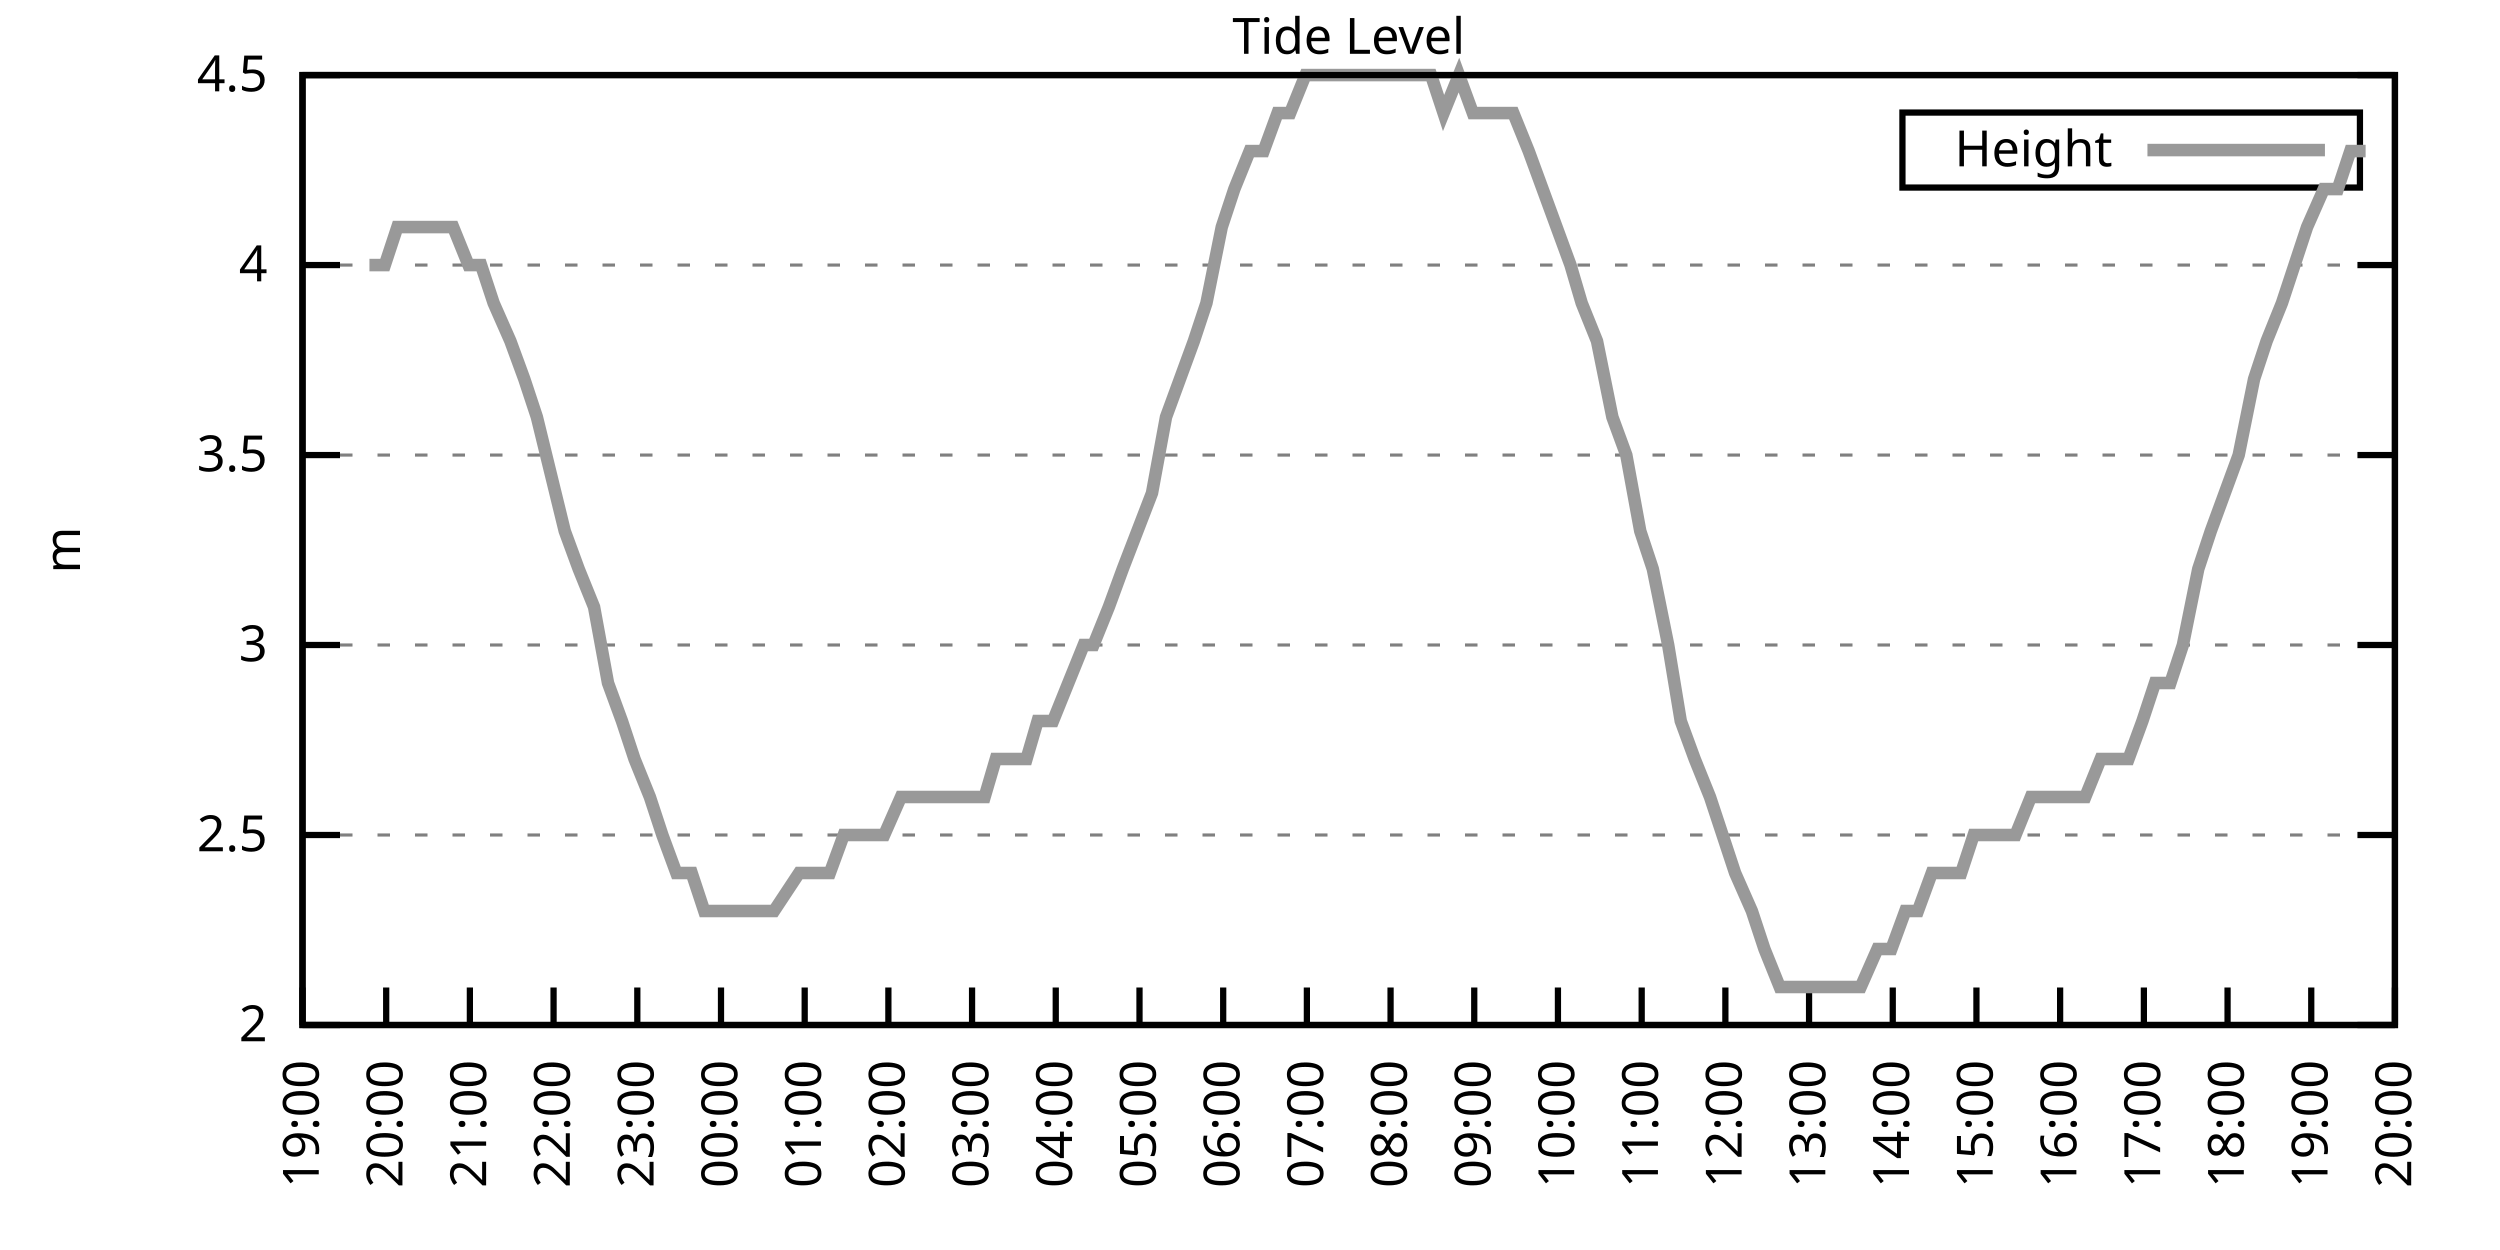
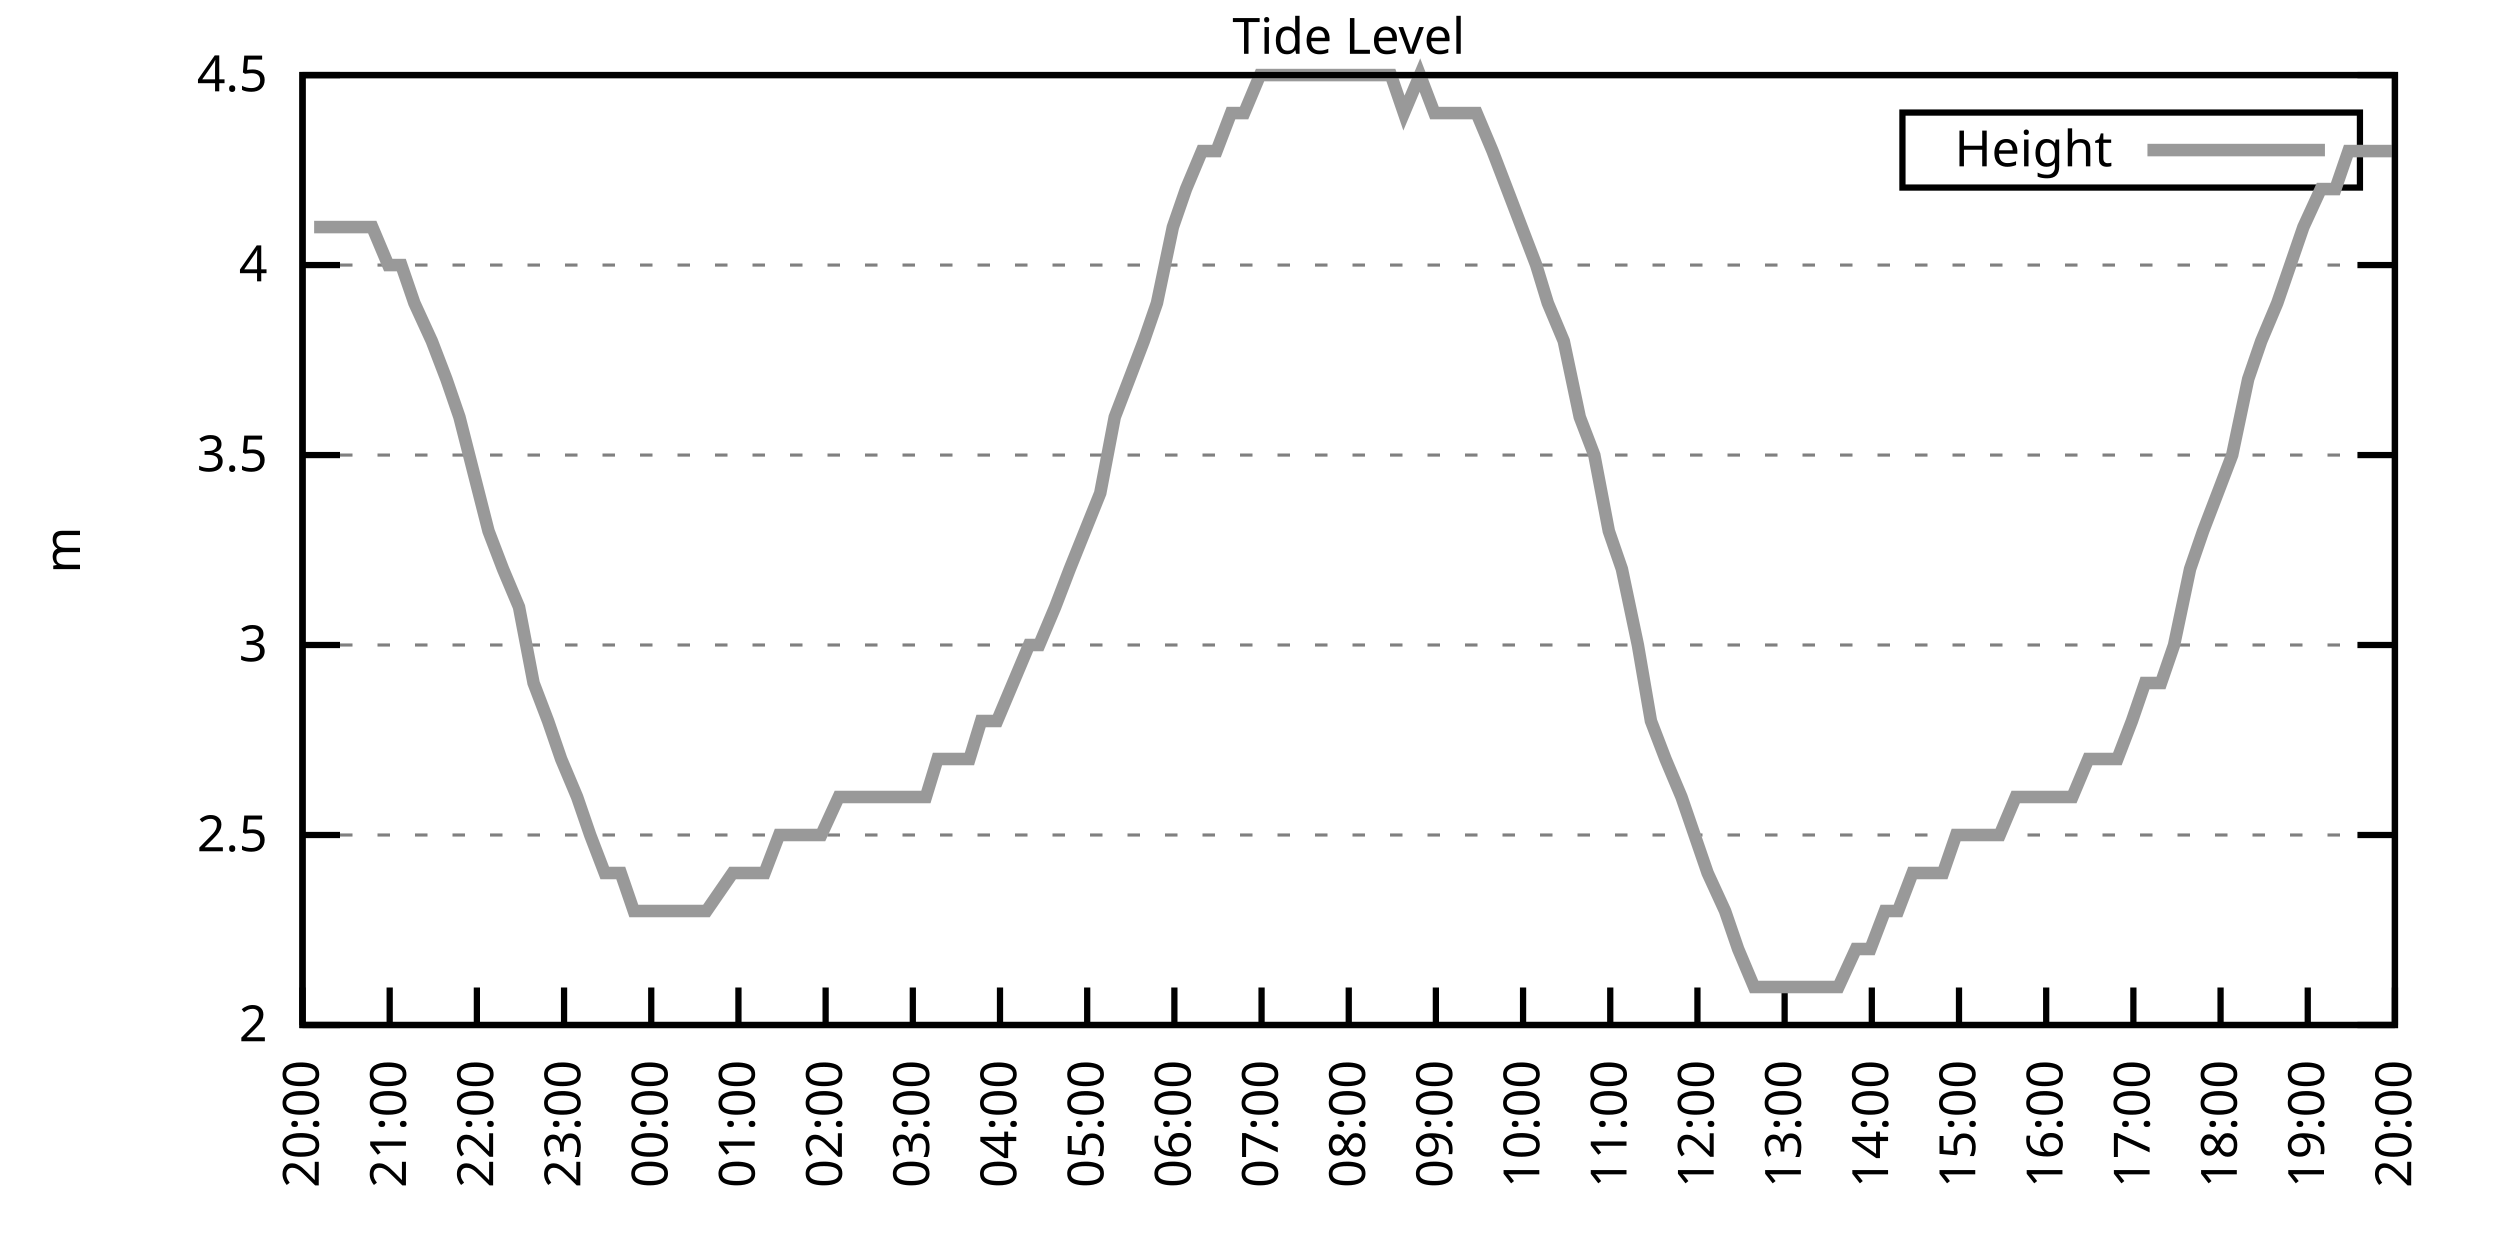
<svg xmlns="http://www.w3.org/2000/svg" xmlns:xlink="http://www.w3.org/1999/xlink" width="400" height="200" viewBox="0 0 400 200">
  <g id="gnuplot_canvas">
    <rect x="0" y="0" width="400" height="200" fill="none" />
    <defs>
      <circle id="gpDot" r="0.5" stroke-width="0.5" stroke="currentColor" />
      <path id="gpPt0" stroke-width="0.333" stroke="currentColor" d="M-1,0 h2 M0,-1 v2" />
      <path id="gpPt1" stroke-width="0.333" stroke="currentColor" d="M-1,-1 L1,1 M1,-1 L-1,1" />
      <path id="gpPt2" stroke-width="0.333" stroke="currentColor" d="M-1,0 L1,0 M0,-1 L0,1 M-1,-1 L1,1 M-1,1 L1,-1" />
      <rect id="gpPt3" stroke-width="0.333" stroke="currentColor" x="-1" y="-1" width="2" height="2" />
      <rect id="gpPt4" stroke-width="0.333" stroke="currentColor" fill="currentColor" x="-1" y="-1" width="2" height="2" />
      <circle id="gpPt5" stroke-width="0.333" stroke="currentColor" cx="0" cy="0" r="1" />
      <use xlink:href="#gpPt5" id="gpPt6" fill="currentColor" stroke="none" />
      <path id="gpPt7" stroke-width="0.333" stroke="currentColor" d="M0,-1.33 L-1.33,0.67 L1.33,0.67 z" />
      <use xlink:href="#gpPt7" id="gpPt8" fill="currentColor" stroke="none" />
      <use xlink:href="#gpPt7" id="gpPt9" stroke="currentColor" transform="rotate(180)" />
      <use xlink:href="#gpPt9" id="gpPt10" fill="currentColor" stroke="none" />
      <use xlink:href="#gpPt3" id="gpPt11" stroke="currentColor" transform="rotate(45)" />
      <use xlink:href="#gpPt11" id="gpPt12" fill="currentColor" stroke="none" />
      <path id="gpPt13" stroke-width="0.333" stroke="currentColor" d="M0,1.330 L1.265,0.411 L0.782,-1.067 L-0.782,-1.076 L-1.265,0.411 z" />
      <use xlink:href="#gpPt13" id="gpPt14" fill="currentColor" stroke="none" />
      <filter id="textbox" filterUnits="objectBoundingBox" x="0" y="0" height="1" width="1">
        <feFlood flood-color="white" flood-opacity="1" result="bgnd" />
        <feComposite in="SourceGraphic" in2="bgnd" operator="atop" />
      </filter>
      <filter id="greybox" filterUnits="objectBoundingBox" x="0" y="0" height="1" width="1">
        <feFlood flood-color="lightgrey" flood-opacity="1" result="grey" />
        <feComposite in="SourceGraphic" in2="grey" operator="atop" />
      </filter>
    </defs>
    <g fill="none" color="white" stroke="currentColor" stroke-width="1.00" stroke-linecap="butt" stroke-linejoin="miter">
</g>
    <g fill="none" color="black" stroke="currentColor" stroke-width="1.00" stroke-linecap="butt" stroke-linejoin="miter">
      <g stroke="none" shape-rendering="crispEdges">
        <polygon fill="rgb(255, 255, 255)" points="48.40,164.00 383.18,164.00 383.18,12.02 48.40,12.02 " />
      </g>
    </g>
    <g fill="none" color="black" stroke="currentColor" stroke-width="1.00" stroke-linecap="butt" stroke-linejoin="miter">
</g>
    <g fill="none" color="black" stroke="black" stroke-width="0.50" stroke-linecap="butt" stroke-linejoin="miter">
</g>
    <g fill="none" color="gray" stroke="currentColor" stroke-width="0.50" stroke-linecap="butt" stroke-linejoin="miter">
      <path stroke="gray" stroke-dasharray="2,4" class="gridline" d="M48.40,164.00 L383.19,164.00  " />
    </g>
    <g fill="none" color="gray" stroke="gray" stroke-width="1.00" stroke-linecap="butt" stroke-linejoin="miter">
</g>
    <g fill="none" color="black" stroke="currentColor" stroke-width="1.00" stroke-linecap="butt" stroke-linejoin="miter">
      <path stroke="black" d="M48.40,164.00 L54.40,164.00 M383.19,164.00 L377.19,164.00  " />
      <g transform="translate(42.80,166.60)" stroke="none" fill="black" font-family="Sans" font-size="8.00" text-anchor="end">
        <text>
          <tspan font-family="Sans"> 2</tspan>
        </text>
      </g>
    </g>
    <g fill="none" color="black" stroke="currentColor" stroke-width="1.00" stroke-linecap="butt" stroke-linejoin="miter">
</g>
    <g fill="none" color="black" stroke="black" stroke-width="0.50" stroke-linecap="butt" stroke-linejoin="miter">
</g>
    <g fill="none" color="gray" stroke="currentColor" stroke-width="0.50" stroke-linecap="butt" stroke-linejoin="miter">
      <path stroke="gray" stroke-dasharray="2,4" class="gridline" d="M48.40,133.60 L383.19,133.60  " />
    </g>
    <g fill="none" color="gray" stroke="gray" stroke-width="1.00" stroke-linecap="butt" stroke-linejoin="miter">
</g>
    <g fill="none" color="black" stroke="currentColor" stroke-width="1.00" stroke-linecap="butt" stroke-linejoin="miter">
      <path stroke="black" d="M48.40,133.60 L54.40,133.60 M383.19,133.60 L377.19,133.60  " />
      <g transform="translate(42.80,136.20)" stroke="none" fill="black" font-family="Sans" font-size="8.00" text-anchor="end">
        <text>
          <tspan font-family="Sans"> 2.5</tspan>
        </text>
      </g>
    </g>
    <g fill="none" color="black" stroke="currentColor" stroke-width="1.00" stroke-linecap="butt" stroke-linejoin="miter">
</g>
    <g fill="none" color="black" stroke="black" stroke-width="0.50" stroke-linecap="butt" stroke-linejoin="miter">
</g>
    <g fill="none" color="gray" stroke="currentColor" stroke-width="0.50" stroke-linecap="butt" stroke-linejoin="miter">
      <path stroke="gray" stroke-dasharray="2,4" class="gridline" d="M48.40,103.20 L383.19,103.20  " />
    </g>
    <g fill="none" color="gray" stroke="gray" stroke-width="1.00" stroke-linecap="butt" stroke-linejoin="miter">
</g>
    <g fill="none" color="black" stroke="currentColor" stroke-width="1.00" stroke-linecap="butt" stroke-linejoin="miter">
      <path stroke="black" d="M48.40,103.20 L54.40,103.20 M383.19,103.20 L377.19,103.20  " />
      <g transform="translate(42.80,105.80)" stroke="none" fill="black" font-family="Sans" font-size="8.00" text-anchor="end">
        <text>
          <tspan font-family="Sans"> 3</tspan>
        </text>
      </g>
    </g>
    <g fill="none" color="black" stroke="currentColor" stroke-width="1.00" stroke-linecap="butt" stroke-linejoin="miter">
</g>
    <g fill="none" color="black" stroke="black" stroke-width="0.50" stroke-linecap="butt" stroke-linejoin="miter">
</g>
    <g fill="none" color="gray" stroke="currentColor" stroke-width="0.50" stroke-linecap="butt" stroke-linejoin="miter">
      <path stroke="gray" stroke-dasharray="2,4" class="gridline" d="M48.40,72.81 L383.19,72.81  " />
    </g>
    <g fill="none" color="gray" stroke="gray" stroke-width="1.00" stroke-linecap="butt" stroke-linejoin="miter">
</g>
    <g fill="none" color="black" stroke="currentColor" stroke-width="1.00" stroke-linecap="butt" stroke-linejoin="miter">
      <path stroke="black" d="M48.40,72.81 L54.40,72.81 M383.19,72.81 L377.19,72.81  " />
      <g transform="translate(42.80,75.41)" stroke="none" fill="black" font-family="Sans" font-size="8.00" text-anchor="end">
        <text>
          <tspan font-family="Sans"> 3.5</tspan>
        </text>
      </g>
    </g>
    <g fill="none" color="black" stroke="currentColor" stroke-width="1.00" stroke-linecap="butt" stroke-linejoin="miter">
</g>
    <g fill="none" color="black" stroke="black" stroke-width="0.50" stroke-linecap="butt" stroke-linejoin="miter">
</g>
    <g fill="none" color="gray" stroke="currentColor" stroke-width="0.50" stroke-linecap="butt" stroke-linejoin="miter">
      <path stroke="gray" stroke-dasharray="2,4" class="gridline" d="M48.40,42.41 L383.19,42.41  " />
    </g>
    <g fill="none" color="gray" stroke="gray" stroke-width="1.00" stroke-linecap="butt" stroke-linejoin="miter">
</g>
    <g fill="none" color="black" stroke="currentColor" stroke-width="1.00" stroke-linecap="butt" stroke-linejoin="miter">
      <path stroke="black" d="M48.40,42.41 L54.40,42.41 M383.19,42.41 L377.19,42.41  " />
      <g transform="translate(42.80,45.01)" stroke="none" fill="black" font-family="Sans" font-size="8.00" text-anchor="end">
        <text>
          <tspan font-family="Sans"> 4</tspan>
        </text>
      </g>
    </g>
    <g fill="none" color="black" stroke="currentColor" stroke-width="1.00" stroke-linecap="butt" stroke-linejoin="miter">
</g>
    <g fill="none" color="black" stroke="black" stroke-width="0.50" stroke-linecap="butt" stroke-linejoin="miter">
</g>
    <g fill="none" color="gray" stroke="currentColor" stroke-width="0.50" stroke-linecap="butt" stroke-linejoin="miter">
      <path stroke="gray" stroke-dasharray="2,4" class="gridline" d="M48.40,12.01 L383.19,12.01  " />
    </g>
    <g fill="none" color="gray" stroke="gray" stroke-width="1.00" stroke-linecap="butt" stroke-linejoin="miter">
</g>
    <g fill="none" color="black" stroke="currentColor" stroke-width="1.00" stroke-linecap="butt" stroke-linejoin="miter">
      <path stroke="black" d="M48.40,12.01 L54.40,12.01 M383.19,12.01 L377.19,12.01  " />
      <g transform="translate(42.80,14.61)" stroke="none" fill="black" font-family="Sans" font-size="8.00" text-anchor="end">
        <text>
          <tspan font-family="Sans"> 4.5</tspan>
        </text>
      </g>
    </g>
    <g fill="none" color="black" stroke="currentColor" stroke-width="1.00" stroke-linecap="butt" stroke-linejoin="miter">
      <path stroke="black" d="M48.40,164.00 L48.40,158.00  " />
      <g transform="translate(51.00,169.60) rotate(270.00)" stroke="none" fill="black" font-family="Sans" font-size="8.00" text-anchor="end">
        <text>
-           <tspan font-family="Sans">19:00</tspan>
-         </text>
-       </g>
-     </g>
-     <g fill="none" color="black" stroke="currentColor" stroke-width="1.00" stroke-linecap="butt" stroke-linejoin="miter">
-       <path stroke="black" d="M61.79,164.00 L61.79,158.00  " />
-       <g transform="translate(64.39,169.60) rotate(270.00)" stroke="none" fill="black" font-family="Sans" font-size="8.00" text-anchor="end">
-         <text>
          <tspan font-family="Sans">20:00</tspan>
        </text>
      </g>
    </g>
    <g fill="none" color="black" stroke="currentColor" stroke-width="1.00" stroke-linecap="butt" stroke-linejoin="miter">
-       <path stroke="black" d="M75.18,164.00 L75.18,158.00  " />
-       <g transform="translate(77.78,169.60) rotate(270.00)" stroke="none" fill="black" font-family="Sans" font-size="8.00" text-anchor="end">
+       <path stroke="black" d="M62.35,164.00 L62.35,158.00  " />
+       <g transform="translate(64.95,169.60) rotate(270.00)" stroke="none" fill="black" font-family="Sans" font-size="8.00" text-anchor="end">
        <text>
          <tspan font-family="Sans">21:00</tspan>
        </text>
      </g>
    </g>
    <g fill="none" color="black" stroke="currentColor" stroke-width="1.00" stroke-linecap="butt" stroke-linejoin="miter">
-       <path stroke="black" d="M88.57,164.00 L88.57,158.00  " />
-       <g transform="translate(91.17,169.60) rotate(270.00)" stroke="none" fill="black" font-family="Sans" font-size="8.00" text-anchor="end">
+       <path stroke="black" d="M76.30,164.00 L76.30,158.00  " />
+       <g transform="translate(78.90,169.60) rotate(270.00)" stroke="none" fill="black" font-family="Sans" font-size="8.00" text-anchor="end">
        <text>
          <tspan font-family="Sans">22:00</tspan>
        </text>
      </g>
    </g>
    <g fill="none" color="black" stroke="currentColor" stroke-width="1.00" stroke-linecap="butt" stroke-linejoin="miter">
-       <path stroke="black" d="M101.97,164.00 L101.97,158.00  " />
-       <g transform="translate(104.57,169.60) rotate(270.00)" stroke="none" fill="black" font-family="Sans" font-size="8.00" text-anchor="end">
+       <path stroke="black" d="M90.25,164.00 L90.25,158.00  " />
+       <g transform="translate(92.85,169.60) rotate(270.00)" stroke="none" fill="black" font-family="Sans" font-size="8.00" text-anchor="end">
        <text>
          <tspan font-family="Sans">23:00</tspan>
        </text>
      </g>
    </g>
    <g fill="none" color="black" stroke="currentColor" stroke-width="1.00" stroke-linecap="butt" stroke-linejoin="miter">
-       <path stroke="black" d="M115.36,164.00 L115.36,158.00  " />
-       <g transform="translate(117.96,169.60) rotate(270.00)" stroke="none" fill="black" font-family="Sans" font-size="8.00" text-anchor="end">
+       <path stroke="black" d="M104.20,164.00 L104.20,158.00  " />
+       <g transform="translate(106.80,169.60) rotate(270.00)" stroke="none" fill="black" font-family="Sans" font-size="8.00" text-anchor="end">
        <text>
          <tspan font-family="Sans">00:00</tspan>
        </text>
      </g>
    </g>
    <g fill="none" color="black" stroke="currentColor" stroke-width="1.00" stroke-linecap="butt" stroke-linejoin="miter">
-       <path stroke="black" d="M128.75,164.00 L128.75,158.00  " />
-       <g transform="translate(131.35,169.60) rotate(270.00)" stroke="none" fill="black" font-family="Sans" font-size="8.00" text-anchor="end">
+       <path stroke="black" d="M118.15,164.00 L118.15,158.00  " />
+       <g transform="translate(120.75,169.60) rotate(270.00)" stroke="none" fill="black" font-family="Sans" font-size="8.00" text-anchor="end">
        <text>
          <tspan font-family="Sans">01:00</tspan>
        </text>
      </g>
    </g>
    <g fill="none" color="black" stroke="currentColor" stroke-width="1.00" stroke-linecap="butt" stroke-linejoin="miter">
-       <path stroke="black" d="M142.14,164.00 L142.14,158.00  " />
-       <g transform="translate(144.74,169.60) rotate(270.00)" stroke="none" fill="black" font-family="Sans" font-size="8.00" text-anchor="end">
+       <path stroke="black" d="M132.10,164.00 L132.10,158.00  " />
+       <g transform="translate(134.70,169.60) rotate(270.00)" stroke="none" fill="black" font-family="Sans" font-size="8.00" text-anchor="end">
        <text>
          <tspan font-family="Sans">02:00</tspan>
        </text>
      </g>
    </g>
    <g fill="none" color="black" stroke="currentColor" stroke-width="1.00" stroke-linecap="butt" stroke-linejoin="miter">
-       <path stroke="black" d="M155.53,164.00 L155.53,158.00  " />
-       <g transform="translate(158.13,169.60) rotate(270.00)" stroke="none" fill="black" font-family="Sans" font-size="8.00" text-anchor="end">
+       <path stroke="black" d="M146.05,164.00 L146.05,158.00  " />
+       <g transform="translate(148.65,169.60) rotate(270.00)" stroke="none" fill="black" font-family="Sans" font-size="8.00" text-anchor="end">
        <text>
          <tspan font-family="Sans">03:00</tspan>
        </text>
      </g>
    </g>
    <g fill="none" color="black" stroke="currentColor" stroke-width="1.00" stroke-linecap="butt" stroke-linejoin="miter">
-       <path stroke="black" d="M168.92,164.00 L168.92,158.00  " />
-       <g transform="translate(171.52,169.60) rotate(270.00)" stroke="none" fill="black" font-family="Sans" font-size="8.00" text-anchor="end">
+       <path stroke="black" d="M160.00,164.00 L160.00,158.00  " />
+       <g transform="translate(162.60,169.60) rotate(270.00)" stroke="none" fill="black" font-family="Sans" font-size="8.00" text-anchor="end">
        <text>
          <tspan font-family="Sans">04:00</tspan>
        </text>
      </g>
    </g>
    <g fill="none" color="black" stroke="currentColor" stroke-width="1.00" stroke-linecap="butt" stroke-linejoin="miter">
-       <path stroke="black" d="M182.32,164.00 L182.32,158.00  " />
-       <g transform="translate(184.92,169.60) rotate(270.00)" stroke="none" fill="black" font-family="Sans" font-size="8.00" text-anchor="end">
+       <path stroke="black" d="M173.95,164.00 L173.95,158.00  " />
+       <g transform="translate(176.55,169.60) rotate(270.00)" stroke="none" fill="black" font-family="Sans" font-size="8.00" text-anchor="end">
        <text>
          <tspan font-family="Sans">05:00</tspan>
        </text>
      </g>
    </g>
    <g fill="none" color="black" stroke="currentColor" stroke-width="1.00" stroke-linecap="butt" stroke-linejoin="miter">
-       <path stroke="black" d="M195.71,164.00 L195.71,158.00  " />
-       <g transform="translate(198.31,169.60) rotate(270.00)" stroke="none" fill="black" font-family="Sans" font-size="8.00" text-anchor="end">
+       <path stroke="black" d="M187.90,164.00 L187.90,158.00  " />
+       <g transform="translate(190.50,169.60) rotate(270.00)" stroke="none" fill="black" font-family="Sans" font-size="8.00" text-anchor="end">
        <text>
          <tspan font-family="Sans">06:00</tspan>
        </text>
      </g>
    </g>
    <g fill="none" color="black" stroke="currentColor" stroke-width="1.00" stroke-linecap="butt" stroke-linejoin="miter">
-       <path stroke="black" d="M209.10,164.00 L209.10,158.00  " />
-       <g transform="translate(211.70,169.60) rotate(270.00)" stroke="none" fill="black" font-family="Sans" font-size="8.00" text-anchor="end">
+       <path stroke="black" d="M201.85,164.00 L201.85,158.00  " />
+       <g transform="translate(204.45,169.60) rotate(270.00)" stroke="none" fill="black" font-family="Sans" font-size="8.00" text-anchor="end">
        <text>
          <tspan font-family="Sans">07:00</tspan>
        </text>
      </g>
    </g>
    <g fill="none" color="black" stroke="currentColor" stroke-width="1.00" stroke-linecap="butt" stroke-linejoin="miter">
-       <path stroke="black" d="M222.49,164.00 L222.49,158.00  " />
-       <g transform="translate(225.09,169.60) rotate(270.00)" stroke="none" fill="black" font-family="Sans" font-size="8.00" text-anchor="end">
+       <path stroke="black" d="M215.80,164.00 L215.80,158.00  " />
+       <g transform="translate(218.40,169.60) rotate(270.00)" stroke="none" fill="black" font-family="Sans" font-size="8.00" text-anchor="end">
        <text>
          <tspan font-family="Sans">08:00</tspan>
        </text>
      </g>
    </g>
    <g fill="none" color="black" stroke="currentColor" stroke-width="1.00" stroke-linecap="butt" stroke-linejoin="miter">
-       <path stroke="black" d="M235.88,164.00 L235.88,158.00  " />
-       <g transform="translate(238.48,169.60) rotate(270.00)" stroke="none" fill="black" font-family="Sans" font-size="8.00" text-anchor="end">
+       <path stroke="black" d="M229.74,164.00 L229.74,158.00  " />
+       <g transform="translate(232.34,169.60) rotate(270.00)" stroke="none" fill="black" font-family="Sans" font-size="8.00" text-anchor="end">
        <text>
          <tspan font-family="Sans">09:00</tspan>
        </text>
      </g>
    </g>
    <g fill="none" color="black" stroke="currentColor" stroke-width="1.00" stroke-linecap="butt" stroke-linejoin="miter">
-       <path stroke="black" d="M249.27,164.00 L249.27,158.00  " />
-       <g transform="translate(251.87,169.60) rotate(270.00)" stroke="none" fill="black" font-family="Sans" font-size="8.00" text-anchor="end">
+       <path stroke="black" d="M243.69,164.00 L243.69,158.00  " />
+       <g transform="translate(246.29,169.60) rotate(270.00)" stroke="none" fill="black" font-family="Sans" font-size="8.00" text-anchor="end">
        <text>
          <tspan font-family="Sans">10:00</tspan>
        </text>
      </g>
    </g>
    <g fill="none" color="black" stroke="currentColor" stroke-width="1.00" stroke-linecap="butt" stroke-linejoin="miter">
-       <path stroke="black" d="M262.67,164.00 L262.67,158.00  " />
-       <g transform="translate(265.27,169.60) rotate(270.00)" stroke="none" fill="black" font-family="Sans" font-size="8.00" text-anchor="end">
+       <path stroke="black" d="M257.64,164.00 L257.64,158.00  " />
+       <g transform="translate(260.24,169.60) rotate(270.00)" stroke="none" fill="black" font-family="Sans" font-size="8.00" text-anchor="end">
        <text>
          <tspan font-family="Sans">11:00</tspan>
        </text>
      </g>
    </g>
    <g fill="none" color="black" stroke="currentColor" stroke-width="1.00" stroke-linecap="butt" stroke-linejoin="miter">
-       <path stroke="black" d="M276.06,164.00 L276.06,158.00  " />
-       <g transform="translate(278.66,169.60) rotate(270.00)" stroke="none" fill="black" font-family="Sans" font-size="8.00" text-anchor="end">
+       <path stroke="black" d="M271.59,164.00 L271.59,158.00  " />
+       <g transform="translate(274.19,169.60) rotate(270.00)" stroke="none" fill="black" font-family="Sans" font-size="8.00" text-anchor="end">
        <text>
          <tspan font-family="Sans">12:00</tspan>
        </text>
      </g>
    </g>
    <g fill="none" color="black" stroke="currentColor" stroke-width="1.00" stroke-linecap="butt" stroke-linejoin="miter">
-       <path stroke="black" d="M289.45,164.00 L289.45,158.00  " />
-       <g transform="translate(292.05,169.60) rotate(270.00)" stroke="none" fill="black" font-family="Sans" font-size="8.00" text-anchor="end">
+       <path stroke="black" d="M285.54,164.00 L285.54,158.00  " />
+       <g transform="translate(288.14,169.60) rotate(270.00)" stroke="none" fill="black" font-family="Sans" font-size="8.00" text-anchor="end">
        <text>
          <tspan font-family="Sans">13:00</tspan>
        </text>
      </g>
    </g>
    <g fill="none" color="black" stroke="currentColor" stroke-width="1.00" stroke-linecap="butt" stroke-linejoin="miter">
-       <path stroke="black" d="M302.84,164.00 L302.84,158.00  " />
-       <g transform="translate(305.44,169.60) rotate(270.00)" stroke="none" fill="black" font-family="Sans" font-size="8.00" text-anchor="end">
+       <path stroke="black" d="M299.49,164.00 L299.49,158.00  " />
+       <g transform="translate(302.09,169.60) rotate(270.00)" stroke="none" fill="black" font-family="Sans" font-size="8.00" text-anchor="end">
        <text>
          <tspan font-family="Sans">14:00</tspan>
        </text>
      </g>
    </g>
    <g fill="none" color="black" stroke="currentColor" stroke-width="1.00" stroke-linecap="butt" stroke-linejoin="miter">
-       <path stroke="black" d="M316.23,164.00 L316.23,158.00  " />
-       <g transform="translate(318.83,169.60) rotate(270.00)" stroke="none" fill="black" font-family="Sans" font-size="8.00" text-anchor="end">
+       <path stroke="black" d="M313.44,164.00 L313.44,158.00  " />
+       <g transform="translate(316.04,169.60) rotate(270.00)" stroke="none" fill="black" font-family="Sans" font-size="8.00" text-anchor="end">
        <text>
          <tspan font-family="Sans">15:00</tspan>
        </text>
      </g>
    </g>
    <g fill="none" color="black" stroke="currentColor" stroke-width="1.00" stroke-linecap="butt" stroke-linejoin="miter">
-       <path stroke="black" d="M329.62,164.00 L329.62,158.00  " />
-       <g transform="translate(332.22,169.60) rotate(270.00)" stroke="none" fill="black" font-family="Sans" font-size="8.00" text-anchor="end">
+       <path stroke="black" d="M327.39,164.00 L327.39,158.00  " />
+       <g transform="translate(329.99,169.60) rotate(270.00)" stroke="none" fill="black" font-family="Sans" font-size="8.00" text-anchor="end">
        <text>
          <tspan font-family="Sans">16:00</tspan>
        </text>
      </g>
    </g>
    <g fill="none" color="black" stroke="currentColor" stroke-width="1.00" stroke-linecap="butt" stroke-linejoin="miter">
-       <path stroke="black" d="M343.02,164.00 L343.02,158.00  " />
-       <g transform="translate(345.62,169.60) rotate(270.00)" stroke="none" fill="black" font-family="Sans" font-size="8.00" text-anchor="end">
+       <path stroke="black" d="M341.34,164.00 L341.34,158.00  " />
+       <g transform="translate(343.94,169.60) rotate(270.00)" stroke="none" fill="black" font-family="Sans" font-size="8.00" text-anchor="end">
        <text>
          <tspan font-family="Sans">17:00</tspan>
        </text>
      </g>
    </g>
    <g fill="none" color="black" stroke="currentColor" stroke-width="1.00" stroke-linecap="butt" stroke-linejoin="miter">
-       <path stroke="black" d="M356.41,164.00 L356.41,158.00  " />
-       <g transform="translate(359.01,169.60) rotate(270.00)" stroke="none" fill="black" font-family="Sans" font-size="8.00" text-anchor="end">
+       <path stroke="black" d="M355.29,164.00 L355.29,158.00  " />
+       <g transform="translate(357.89,169.60) rotate(270.00)" stroke="none" fill="black" font-family="Sans" font-size="8.00" text-anchor="end">
        <text>
          <tspan font-family="Sans">18:00</tspan>
        </text>
      </g>
    </g>
    <g fill="none" color="black" stroke="currentColor" stroke-width="1.00" stroke-linecap="butt" stroke-linejoin="miter">
-       <path stroke="black" d="M369.80,164.00 L369.80,158.00  " />
-       <g transform="translate(372.40,169.60) rotate(270.00)" stroke="none" fill="black" font-family="Sans" font-size="8.00" text-anchor="end">
+       <path stroke="black" d="M369.24,164.00 L369.24,158.00  " />
+       <g transform="translate(371.84,169.60) rotate(270.00)" stroke="none" fill="black" font-family="Sans" font-size="8.00" text-anchor="end">
        <text>
          <tspan font-family="Sans">19:00</tspan>
        </text>
      </g>
    </g>
    <g fill="none" color="black" stroke="currentColor" stroke-width="1.00" stroke-linecap="butt" stroke-linejoin="miter">
      <path stroke="black" d="M383.19,164.00 L383.19,158.00  " />
      <g transform="translate(385.79,169.60) rotate(270.00)" stroke="none" fill="black" font-family="Sans" font-size="8.00" text-anchor="end">
        <text>
          <tspan font-family="Sans">20:00</tspan>
        </text>
      </g>
    </g>
    <g fill="none" color="black" stroke="currentColor" stroke-width="1.00" stroke-linecap="butt" stroke-linejoin="miter">
</g>
    <g fill="none" color="black" stroke="currentColor" stroke-width="1.00" stroke-linecap="butt" stroke-linejoin="miter">
      <path stroke="black" d="M48.40,12.01 L48.40,164.00 L383.19,164.00 L383.19,12.01 L48.40,12.01 Z  " />
    </g>
    <g fill="none" color="black" stroke="currentColor" stroke-width="1.00" stroke-linecap="butt" stroke-linejoin="miter">
</g>
    <g fill="none" color="black" stroke="currentColor" stroke-width="1.00" stroke-linecap="butt" stroke-linejoin="miter">
      <path stroke="black" d="M304.39,30.01 L304.39,18.01 L377.59,18.01 L377.59,30.01 L304.39,30.01 Z  " />
    </g>
    <g id="Tide_level_plot_1">
      <g fill="none" color="white" stroke="black" stroke-width="2.00" stroke-linecap="butt" stroke-linejoin="miter">
</g>
      <g fill="none" color="black" stroke="currentColor" stroke-width="2.00" stroke-linecap="butt" stroke-linejoin="miter">
        <g transform="translate(337.99,26.61)" stroke="none" fill="black" font-family="Sans" font-size="8.00" text-anchor="end">
          <text>
            <tspan font-family="Sans">Height</tspan>
          </text>
        </g>
      </g>
      <g fill="none" color="black" stroke="currentColor" stroke-width="2.00" stroke-linecap="butt" stroke-linejoin="miter">
-         <path stroke="rgb(153, 153, 153)" d="M343.59,24.01 L371.99,24.01 M59.11,42.41 L61.57,42.41 L63.58,36.33 L66.03,36.33 L68.26,36.33 L70.50,36.33   L72.50,36.33 L74.96,42.41 L76.97,42.41 L78.98,48.49 L81.66,54.57 L83.89,60.65 L85.90,66.73 L90.36,84.97   L92.59,91.04 L95.05,97.12 L97.28,109.28 L99.51,115.36 L101.52,121.44 L103.98,127.52 L105.98,133.60 L108.22,139.68   L110.67,139.68 L112.68,145.76 L115.13,145.76 L117.14,145.76 L119.38,145.76 L121.83,145.76 L123.84,145.76 L127.86,139.68   L130.31,139.68 L132.77,139.68 L135.00,133.60 L137.45,133.60 L139.69,133.60 L141.47,133.60 L144.15,127.52 L145.94,127.52   L148.61,127.52 L150.40,127.52 L152.85,127.52 L155.31,127.52 L157.54,127.52 L159.33,121.44 L161.56,121.44 L164.24,121.44   L166.02,115.36 L168.48,115.36 L170.93,109.28 L173.39,103.20 L174.95,103.20 L177.41,97.12 L179.64,91.04 L184.32,78.89   L186.56,66.73 L188.79,60.65 L191.02,54.57 L193.03,48.49 L195.48,36.33 L197.49,30.25 L199.95,24.17 L202.18,24.17   L204.41,18.09 L206.42,18.09 L208.88,12.01 L211.11,12.01 L213.12,12.01 L215.80,12.01 L217.58,12.01 L220.04,12.01   L222.27,12.01 L224.50,12.01 L226.51,12.01 L228.96,12.01 L230.97,18.09 L233.43,12.01 L235.66,18.09 L237.89,18.09   L240.12,18.09 L242.13,18.09 L244.59,24.17 L246.82,30.25 L249.05,36.33 L251.28,42.41 L253.07,48.49 L255.52,54.57   L257.98,66.73 L260.21,72.81 L262.44,84.97 L264.45,91.04 L266.91,103.20 L268.92,115.36 L271.15,121.44 L273.60,127.52   L275.61,133.60 L277.62,139.68 L280.30,145.76 L282.31,151.84 L284.76,157.92 L286.99,157.92 L289.00,157.92 L291.46,157.92   L293.24,157.92 L295.70,157.92 L297.71,157.92 L300.39,151.84 L302.62,151.84 L304.85,145.76 L306.86,145.76 L309.09,139.68   L311.54,139.68 L313.78,139.68 L315.79,133.60 L318.02,133.60 L320.47,133.60 L322.48,133.60 L324.94,127.52 L327.17,127.52   L329.18,127.52 L331.19,127.52 L333.64,127.52 L336.10,121.44 L338.10,121.44 L340.56,121.44 L342.79,115.36 L344.80,109.28   L347.26,109.28 L349.26,103.20 L351.72,91.04 L353.73,84.97 L355.96,78.89 L358.19,72.81 L360.65,60.65 L362.66,54.57   L365.11,48.49 L367.12,42.41 L369.13,36.33 L371.81,30.25 L374.04,30.25 L376.05,24.17 L378.50,24.17  " />
+         <path stroke="rgb(153, 153, 153)" d="M343.59,24.01 L371.99,24.01 M50.26,36.33 L52.82,36.33 L55.14,36.33 L57.47,36.33 L59.56,36.33 L62.12,42.41   L64.21,42.41 L66.30,48.49 L69.09,54.57 L71.42,60.65 L73.51,66.73 L78.16,84.97 L80.48,91.04 L83.04,97.12   L85.37,109.28 L87.69,115.36 L89.78,121.44 L92.34,127.52 L94.43,133.60 L96.76,139.68 L99.32,139.68 L101.41,145.76   L103.97,145.76 L106.06,145.76 L108.38,145.76 L110.94,145.76 L113.03,145.76 L117.22,139.68 L119.78,139.68 L122.33,139.68   L124.66,133.60 L127.22,133.60 L129.54,133.60 L131.40,133.60 L134.19,127.52 L136.05,127.52 L138.84,127.52 L140.70,127.52   L143.26,127.52 L145.81,127.52 L148.14,127.52 L150.00,121.44 L152.32,121.44 L155.11,121.44 L156.97,115.36 L159.53,115.36   L162.09,109.28 L164.65,103.20 L166.27,103.20 L168.83,97.12 L171.16,91.04 L176.04,78.89 L178.36,66.73 L180.69,60.65   L183.01,54.57 L185.11,48.49 L187.66,36.33 L189.76,30.25 L192.31,24.17 L194.64,24.17 L196.96,18.09 L199.06,18.09   L201.61,12.01 L203.94,12.01 L206.03,12.01 L208.82,12.01 L210.68,12.01 L213.24,12.01 L215.56,12.01 L217.89,12.01   L219.98,12.01 L222.54,12.01 L224.63,18.09 L227.19,12.01 L229.51,18.09 L231.84,18.09 L234.16,18.09 L236.25,18.09   L238.81,24.17 L241.14,30.25 L243.46,36.33 L245.79,42.41 L247.65,48.49 L250.20,54.57 L252.76,66.73 L255.09,72.81   L257.41,84.97 L259.50,91.04 L262.06,103.20 L264.15,115.36 L266.48,121.44 L269.04,127.52 L271.13,133.60 L273.22,139.68   L276.01,145.76 L278.10,151.84 L280.66,157.92 L282.99,157.92 L285.08,157.92 L287.64,157.92 L289.50,157.92 L292.05,157.92   L294.15,157.92 L296.94,151.84 L299.26,151.84 L301.58,145.76 L303.68,145.76 L306.00,139.68 L308.56,139.68 L310.88,139.68   L312.98,133.60 L315.30,133.60 L317.86,133.60 L319.95,133.60 L322.51,127.52 L324.83,127.52 L326.93,127.52 L329.02,127.52   L331.58,127.52 L334.13,121.44 L336.23,121.44 L338.78,121.44 L341.11,115.36 L343.20,109.28 L345.76,109.28 L347.85,103.20   L350.41,91.04 L352.50,84.97 L354.83,78.89 L357.15,72.81 L359.71,60.65 L361.80,54.57 L364.36,48.49 L366.45,42.41   L368.54,36.33 L371.33,30.25 L373.66,30.25 L375.75,24.17 L378.31,24.17 L380.40,24.17 L382.96,24.17  " />
      </g>
    </g>
    <g fill="none" color="black" stroke="currentColor" stroke-width="2.00" stroke-linecap="butt" stroke-linejoin="miter">
</g>
    <g fill="none" color="black" stroke="black" stroke-width="1.00" stroke-linecap="butt" stroke-linejoin="miter">
</g>
    <g fill="none" color="black" stroke="currentColor" stroke-width="1.00" stroke-linecap="butt" stroke-linejoin="miter">
      <path stroke="black" d="M48.40,12.01 L48.40,164.00 L383.19,164.00 L383.19,12.01 L48.40,12.01 Z  " />
      <g transform="translate(12.80,88.01) rotate(270.00)" stroke="none" fill="black" font-family="Sans" font-size="8.00" text-anchor="middle">
        <text>
          <tspan font-family="Sans">m</tspan>
        </text>
      </g>
    </g>
    <g fill="none" color="black" stroke="currentColor" stroke-width="1.00" stroke-linecap="butt" stroke-linejoin="miter">
</g>
    <g fill="none" color="black" stroke="currentColor" stroke-width="1.00" stroke-linecap="butt" stroke-linejoin="miter">
      <g transform="translate(215.79,8.61)" stroke="none" fill="black" font-family="Sans" font-size="8.00" text-anchor="middle">
        <text>
          <tspan font-family="Sans">Tide Level</tspan>
        </text>
      </g>
    </g>
    <g fill="none" color="black" stroke="currentColor" stroke-width="1.00" stroke-linecap="butt" stroke-linejoin="miter">
</g>
  </g>
</svg>
